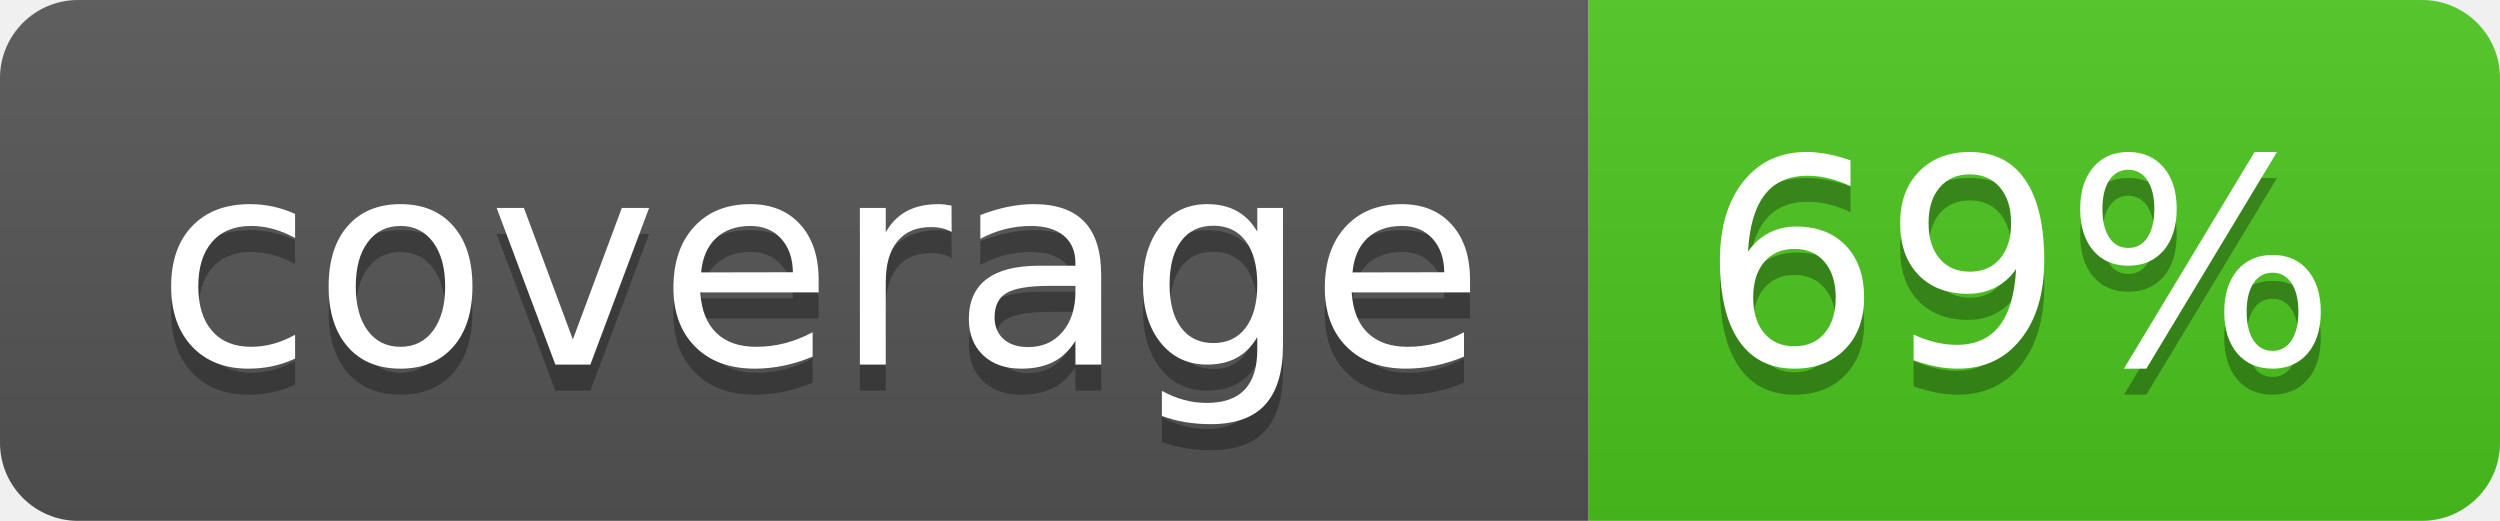
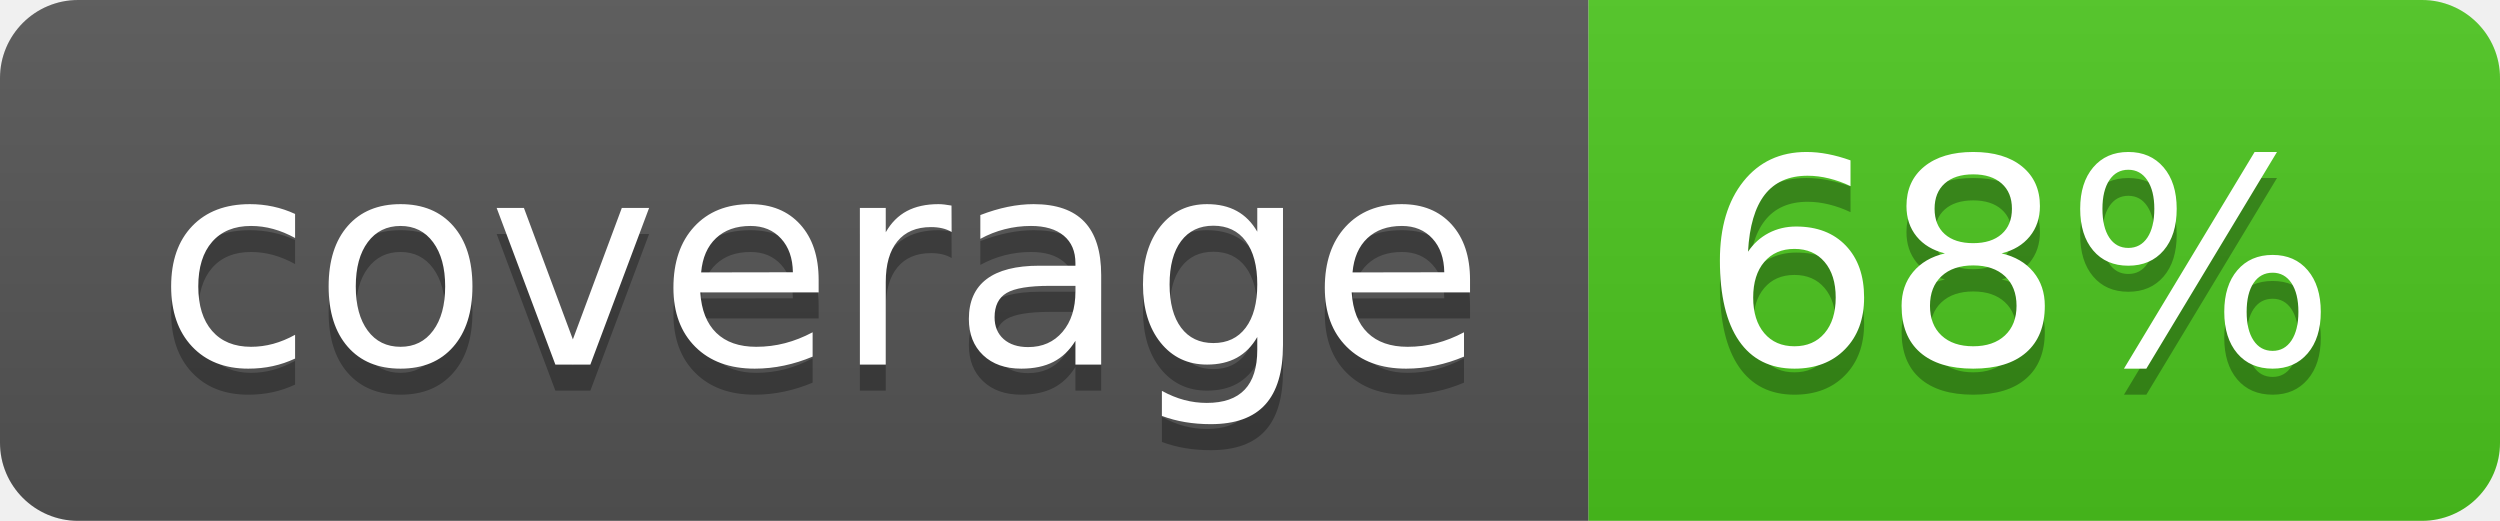
<svg xmlns="http://www.w3.org/2000/svg" width="96" height="20">
  <linearGradient id="b" x2="0" y2="100%">
    <stop offset="0" stop-color="#bbb" stop-opacity=".1" />
    <stop offset="1" stop-opacity=".1" />
  </linearGradient>
  <clipPath id="a">
    <rect width="96" height="20" rx="3" fill="#fff" />
  </clipPath>
  <g clip-path="url(#a)">
    <path fill="#555" d="M0 0h61v20H0z" />
    <path fill="#4CC61E" d="M61 0h35v20H61z" />
    <path fill="url(#b)" d="M0 0h96v20H0z" />
  </g>
  <g fill="#fff" text-anchor="middle" font-family="DejaVu Sans,Verdana,Geneva,sans-serif" font-size="110">
    <text x="315" y="150" fill="#010101" fill-opacity=".3" transform="scale(.1)" textLength="510">coverage</text>
    <text x="315" y="140" transform="scale(.1)" textLength="510">coverage</text>
-     <text x="775" y="150" fill="#010101" fill-opacity=".3" transform="scale(.1)" textLength="250">69%</text>
-     <text x="775" y="140" transform="scale(.1)" textLength="250">69%</text>
+     <text x="775" y="150" fill="#010101" fill-opacity=".3" transform="scale(.1)" textLength="250">68%</text>
+     <text x="775" y="140" transform="scale(.1)" textLength="250">68%</text>
  </g>
</svg>
